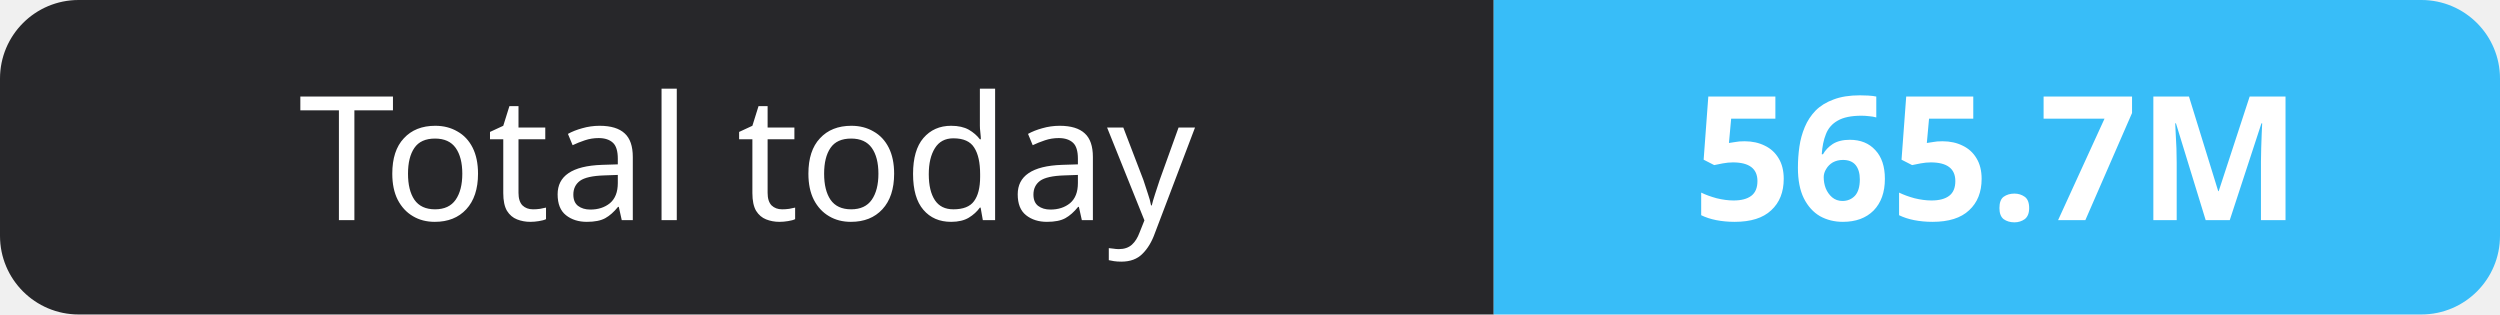
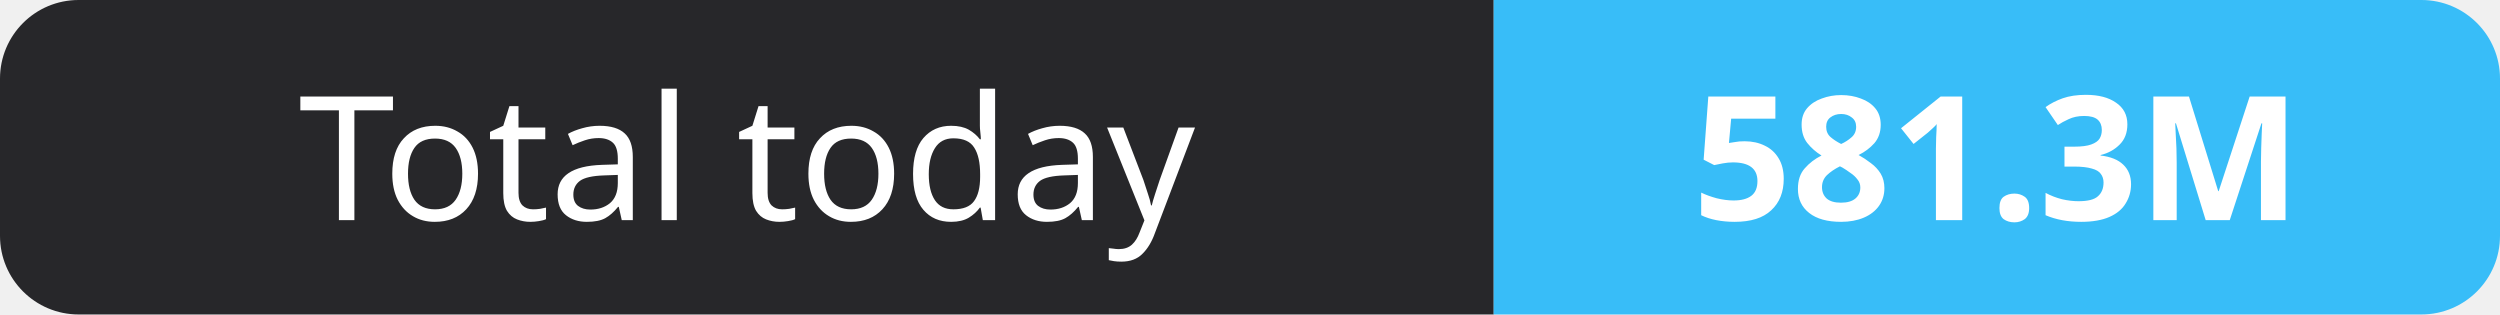
- <svg xmlns="http://www.w3.org/2000/svg" width="159" height="20" role="img" aria-label="Total today: 565.7M">
+ <svg xmlns="http://www.w3.org/2000/svg" width="159" height="20" role="img" aria-label="Total today: 581.3M">
  <clipPath id="r">
    <rect width="159" height="20" rx="5" fill="#fff" />
  </clipPath>
  <g clip-path="url(#r)">
    <rect width="95" height="20" fill="#27272a" />
    <rect x="95" width="64" height="20" fill="#38bdf8" />
  </g>
  <g fill="#fff" text-anchor="middle" font-family="Verdana,Geneva,sans-serif" font-size="11">
    <text x="47.5" y="14">Total today</text>
-     <text x="127.0" y="14" font-weight="700">565.7M</text>
+     <text x="127.0" y="14" font-weight="700">581.3M</text>
  </g>
</svg>
